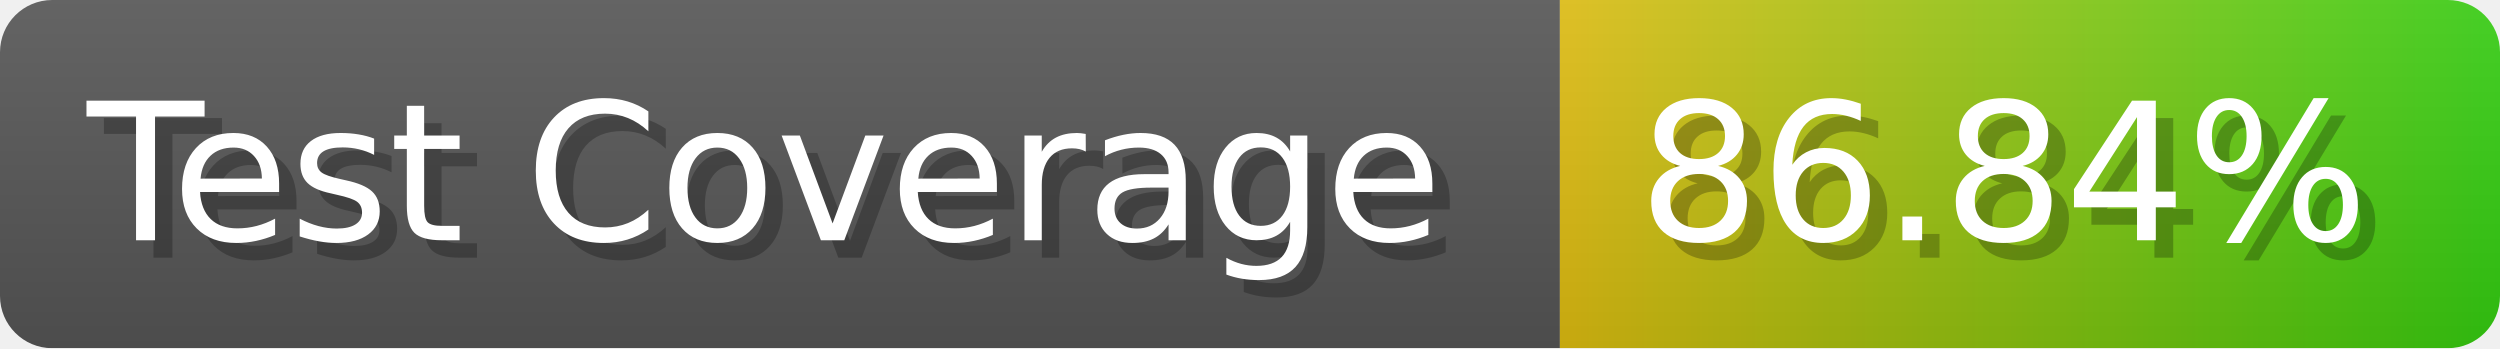
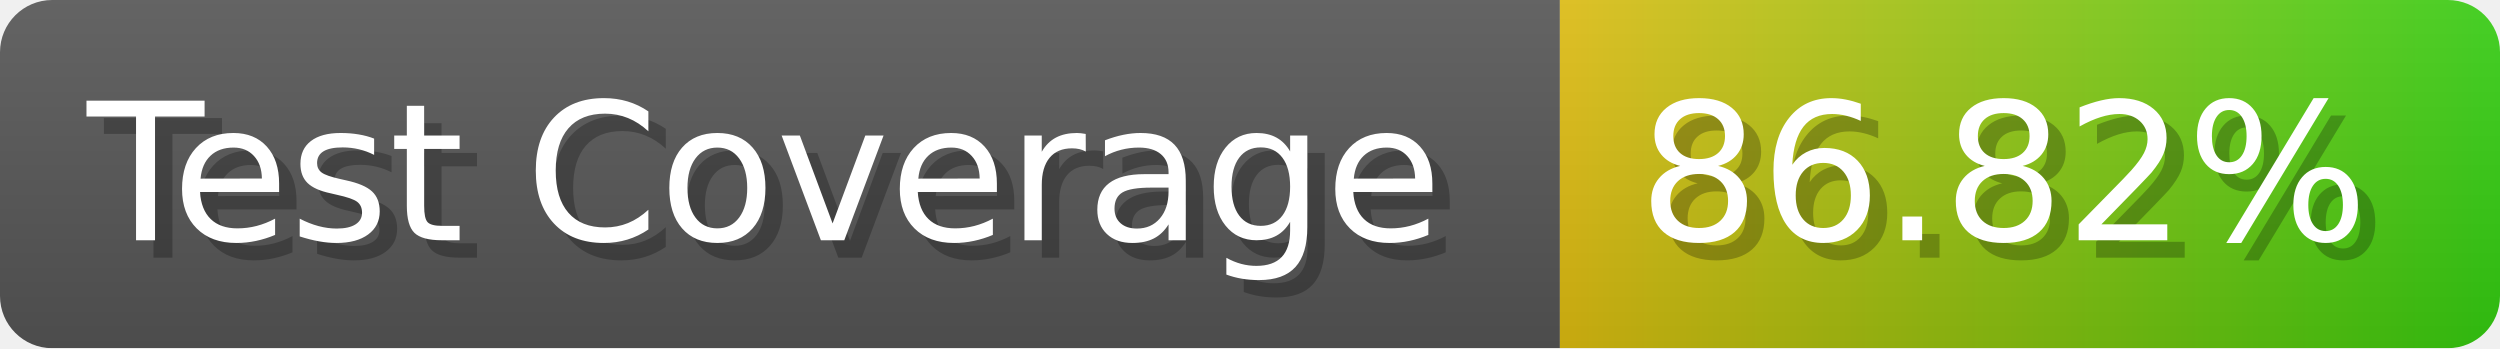
- <svg xmlns="http://www.w3.org/2000/svg" width="143.6" height="20" viewBox="0 0 1436 200" role="img" aria-label="Test Coverage: 86.84%">
+ <svg xmlns="http://www.w3.org/2000/svg" width="143.6" height="20" viewBox="0 0 1436 200" role="img" aria-label="Test Coverage: 86.82%">
  <linearGradient id="a" x2="0" y2="100%">
    <stop offset="0" stop-opacity=".1" stop-color="#EEE" />
    <stop offset="1" stop-opacity=".1" />
  </linearGradient>
  <mask id="m">
    <rect width="1436" height="200" rx="30" fill="#FFF" />
  </mask>
  <g mask="url(#m)">
    <rect width="896" height="200" fill="#555" />
    <rect width="540" height="200" fill="url(#x)" x="896" />
    <rect width="1436" height="200" fill="url(#a)" />
  </g>
  <g aria-hidden="true" fill="#fff" text-anchor="start" font-family="Verdana,DejaVu Sans,sans-serif" font-size="110">
    <text x="60" y="148" textLength="796" fill="#000" opacity="0.25">Test Coverage</text>
    <text x="50" y="138" textLength="796">Test Coverage</text>
-     <text x="951" y="148" textLength="440" fill="#000" opacity="0.25">86.84%</text>
-     <text x="941" y="138" textLength="440">86.84%</text>
+     <text x="951" y="148" textLength="440" fill="#000" opacity="0.25">86.82%</text>
+     <text x="941" y="138" textLength="440">86.82%</text>
  </g>
  <linearGradient id="x" x1="0%" y1="0%" x2="100%" y2="0%">
    <stop offset="0%" style="stop-color:#DB1" />
    <stop offset="100%" style="stop-color:#3C1" />
  </linearGradient>
</svg>
